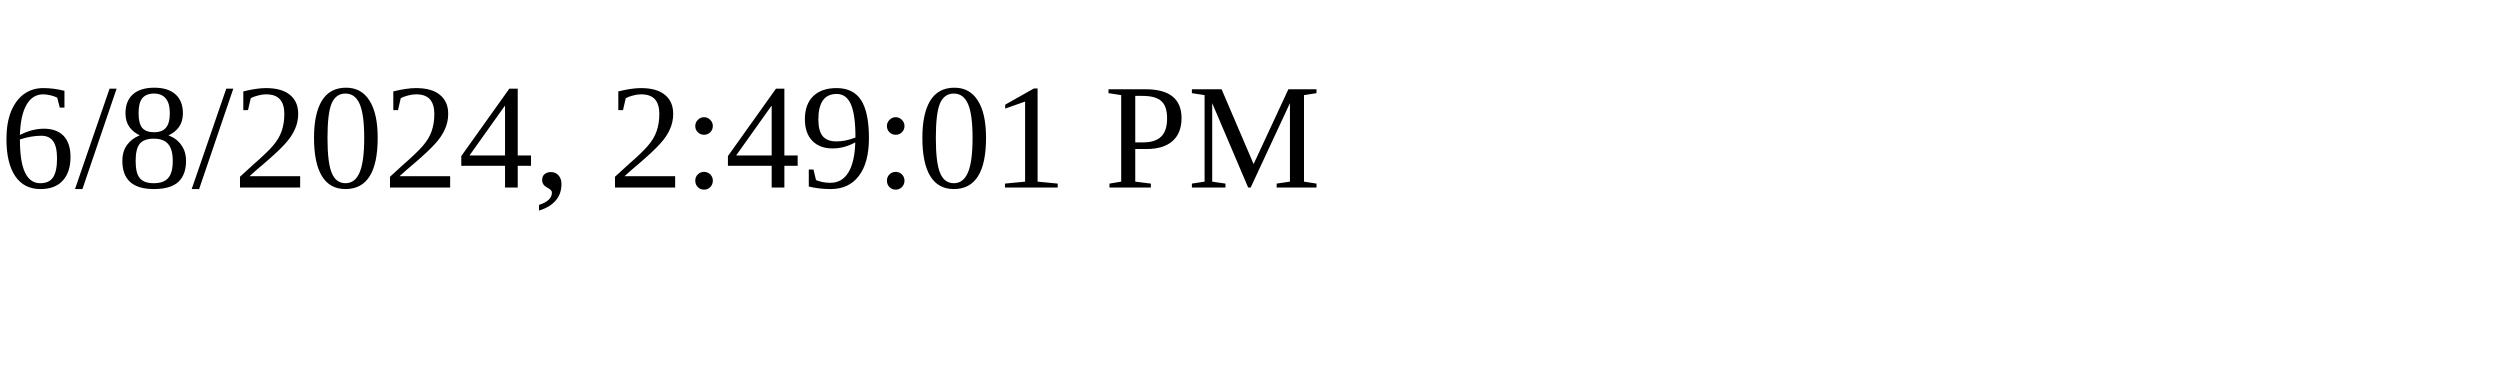
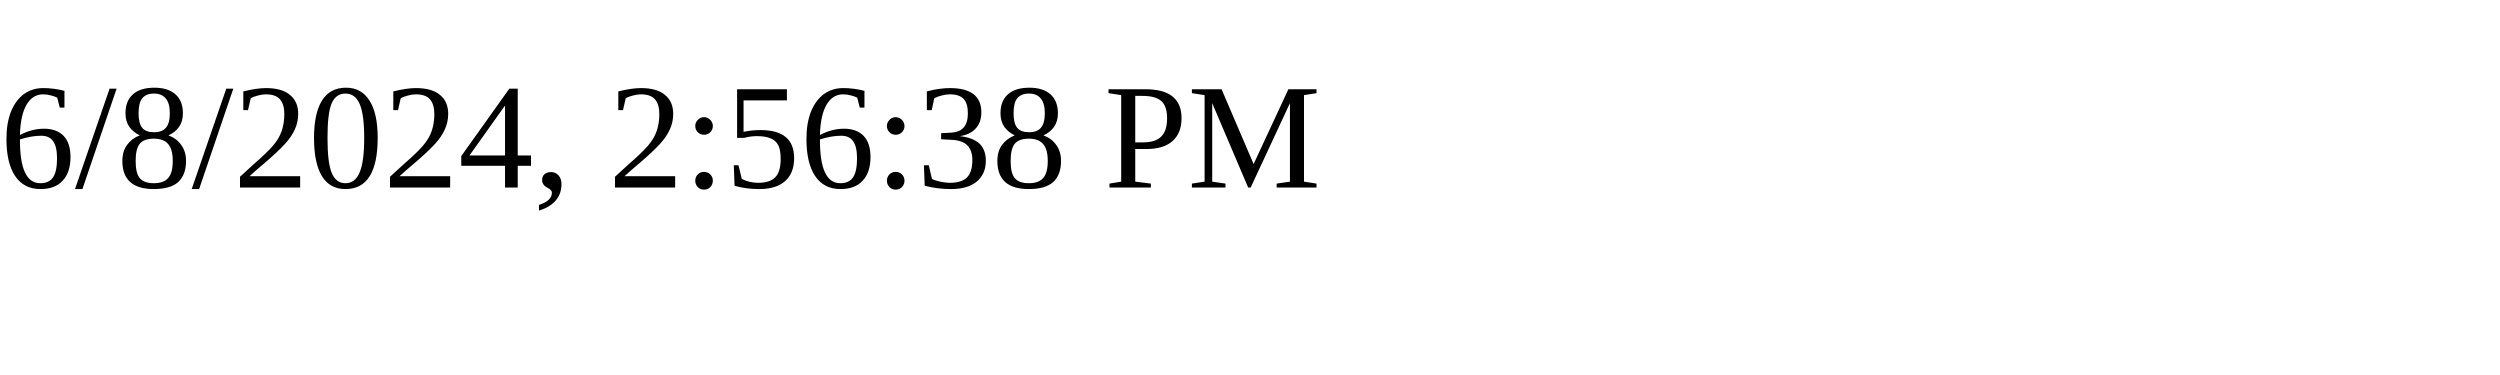
<svg xmlns="http://www.w3.org/2000/svg" height="30" width="200">
-   <text x="0" y="15">6/8/2024, 2:49:01 PM</text>
+   <text x="0" y="15">6/8/2024, 2:56:38 PM</text>
</svg>
